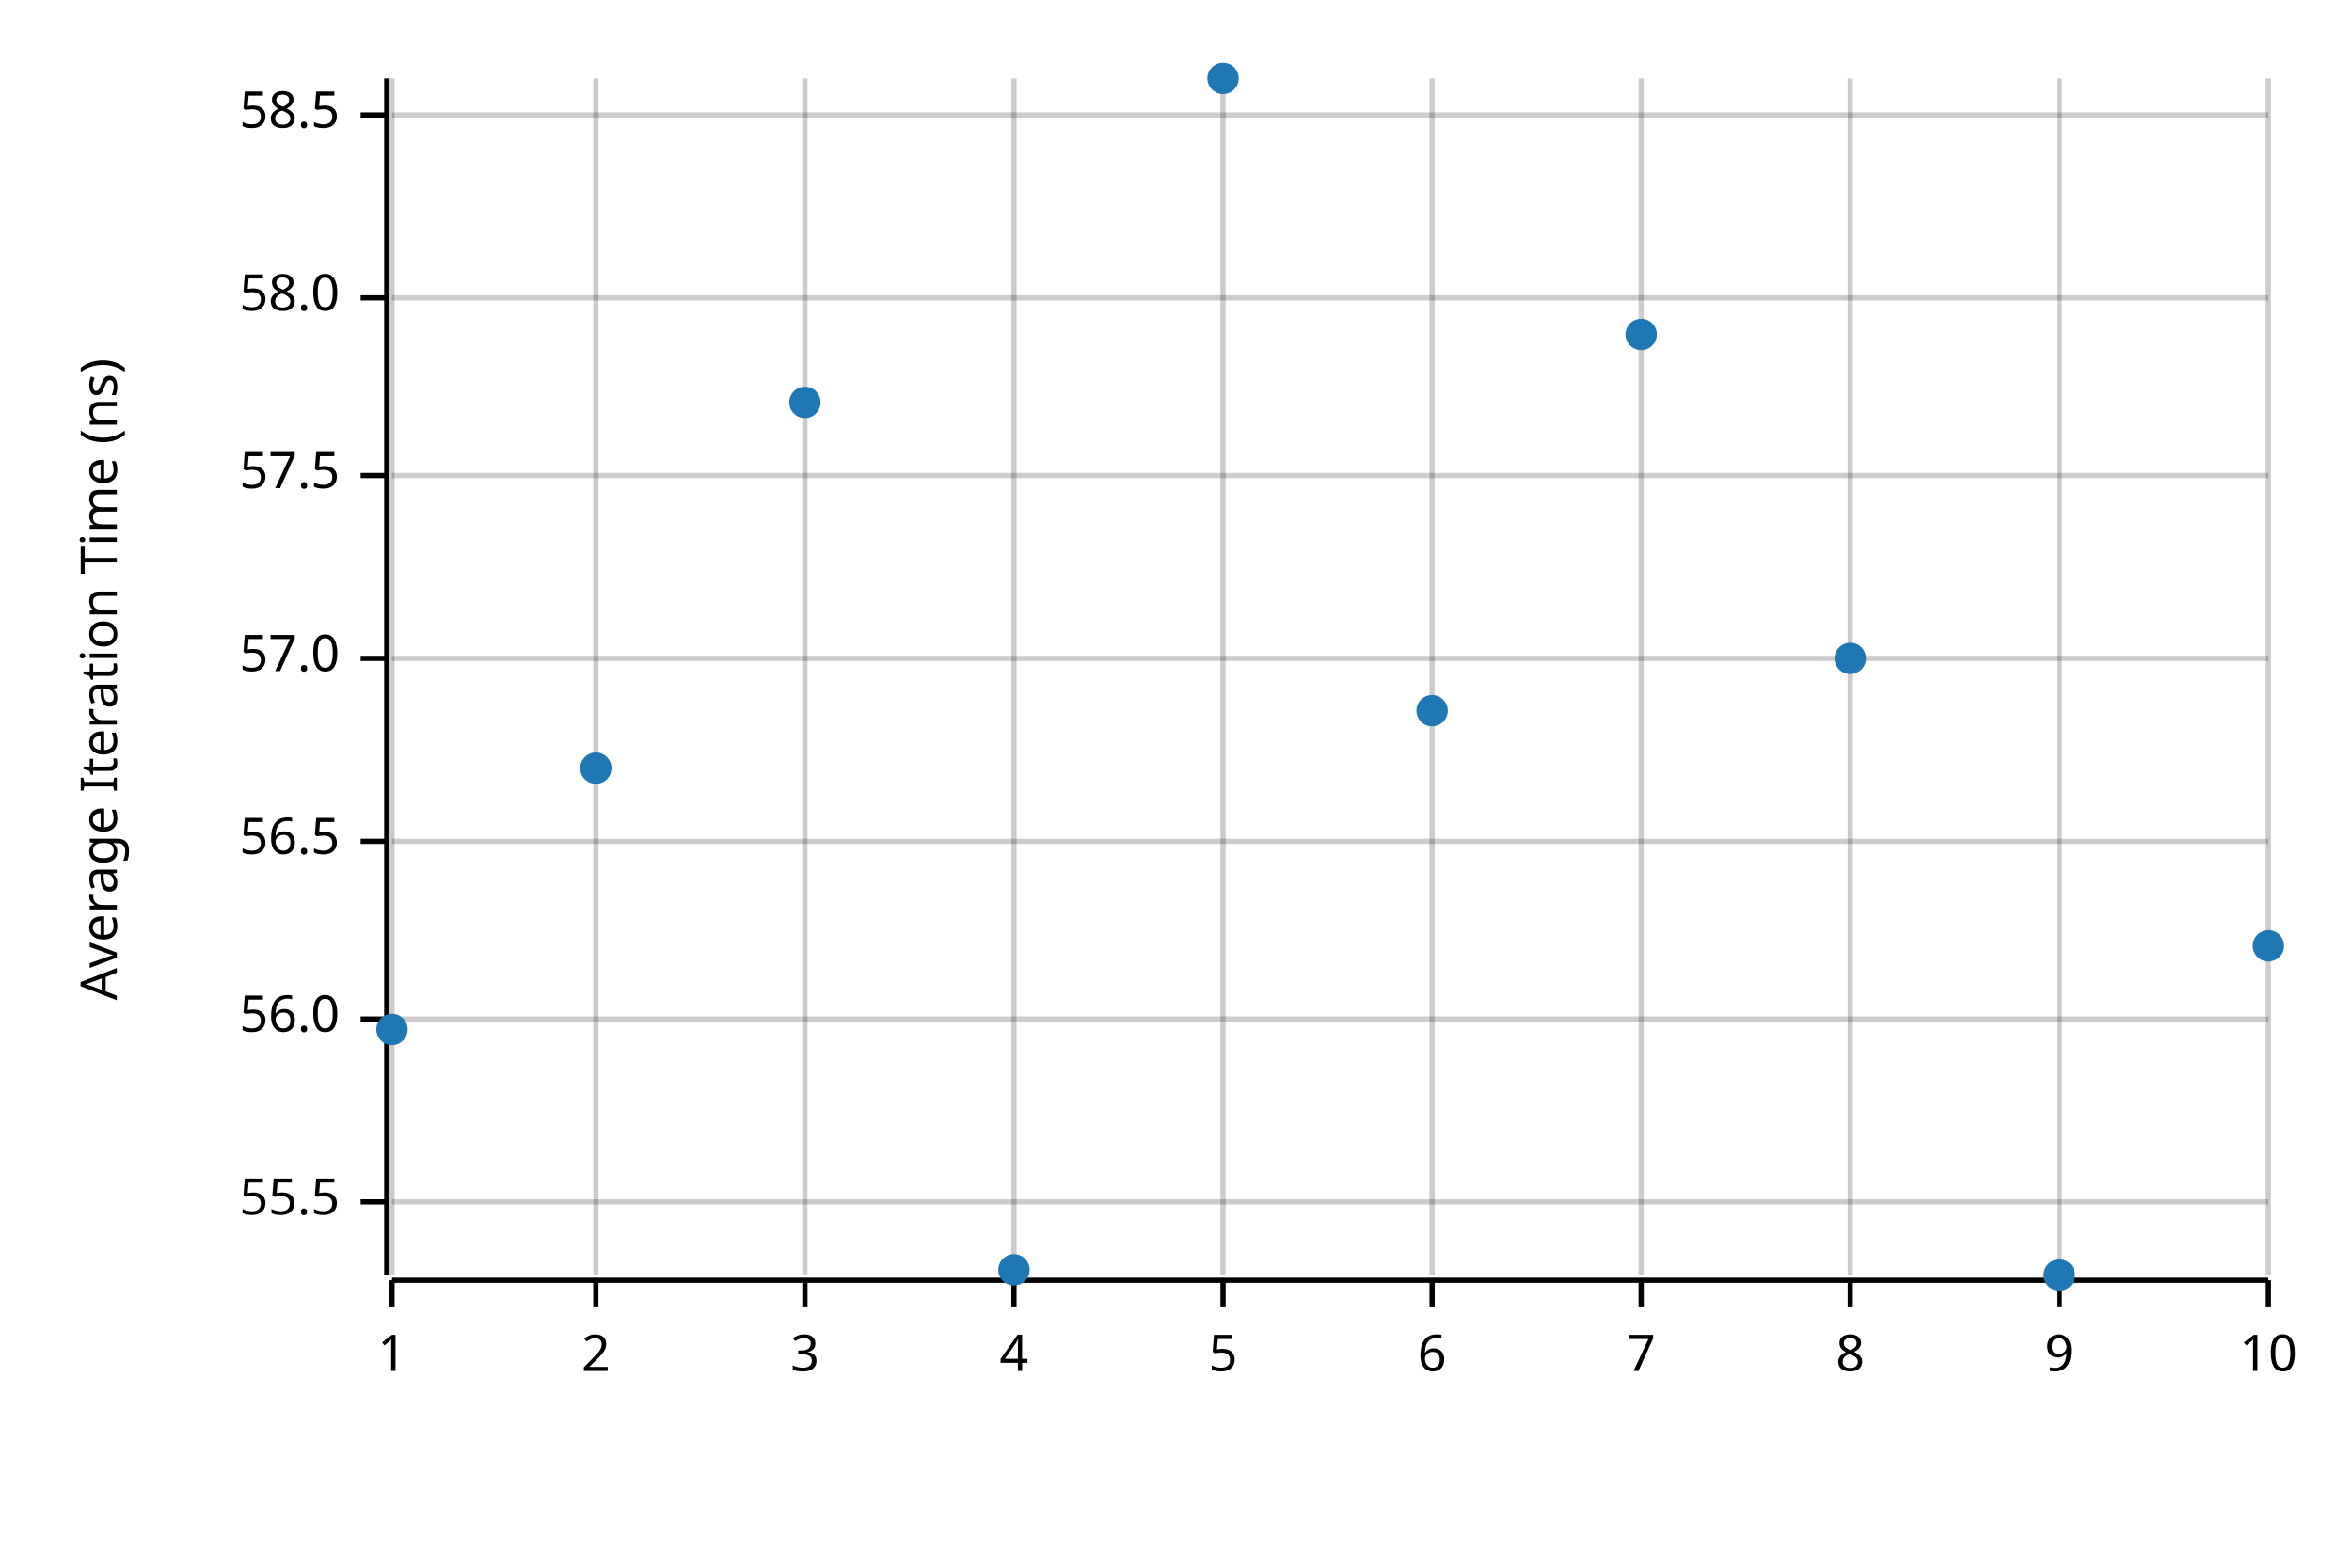
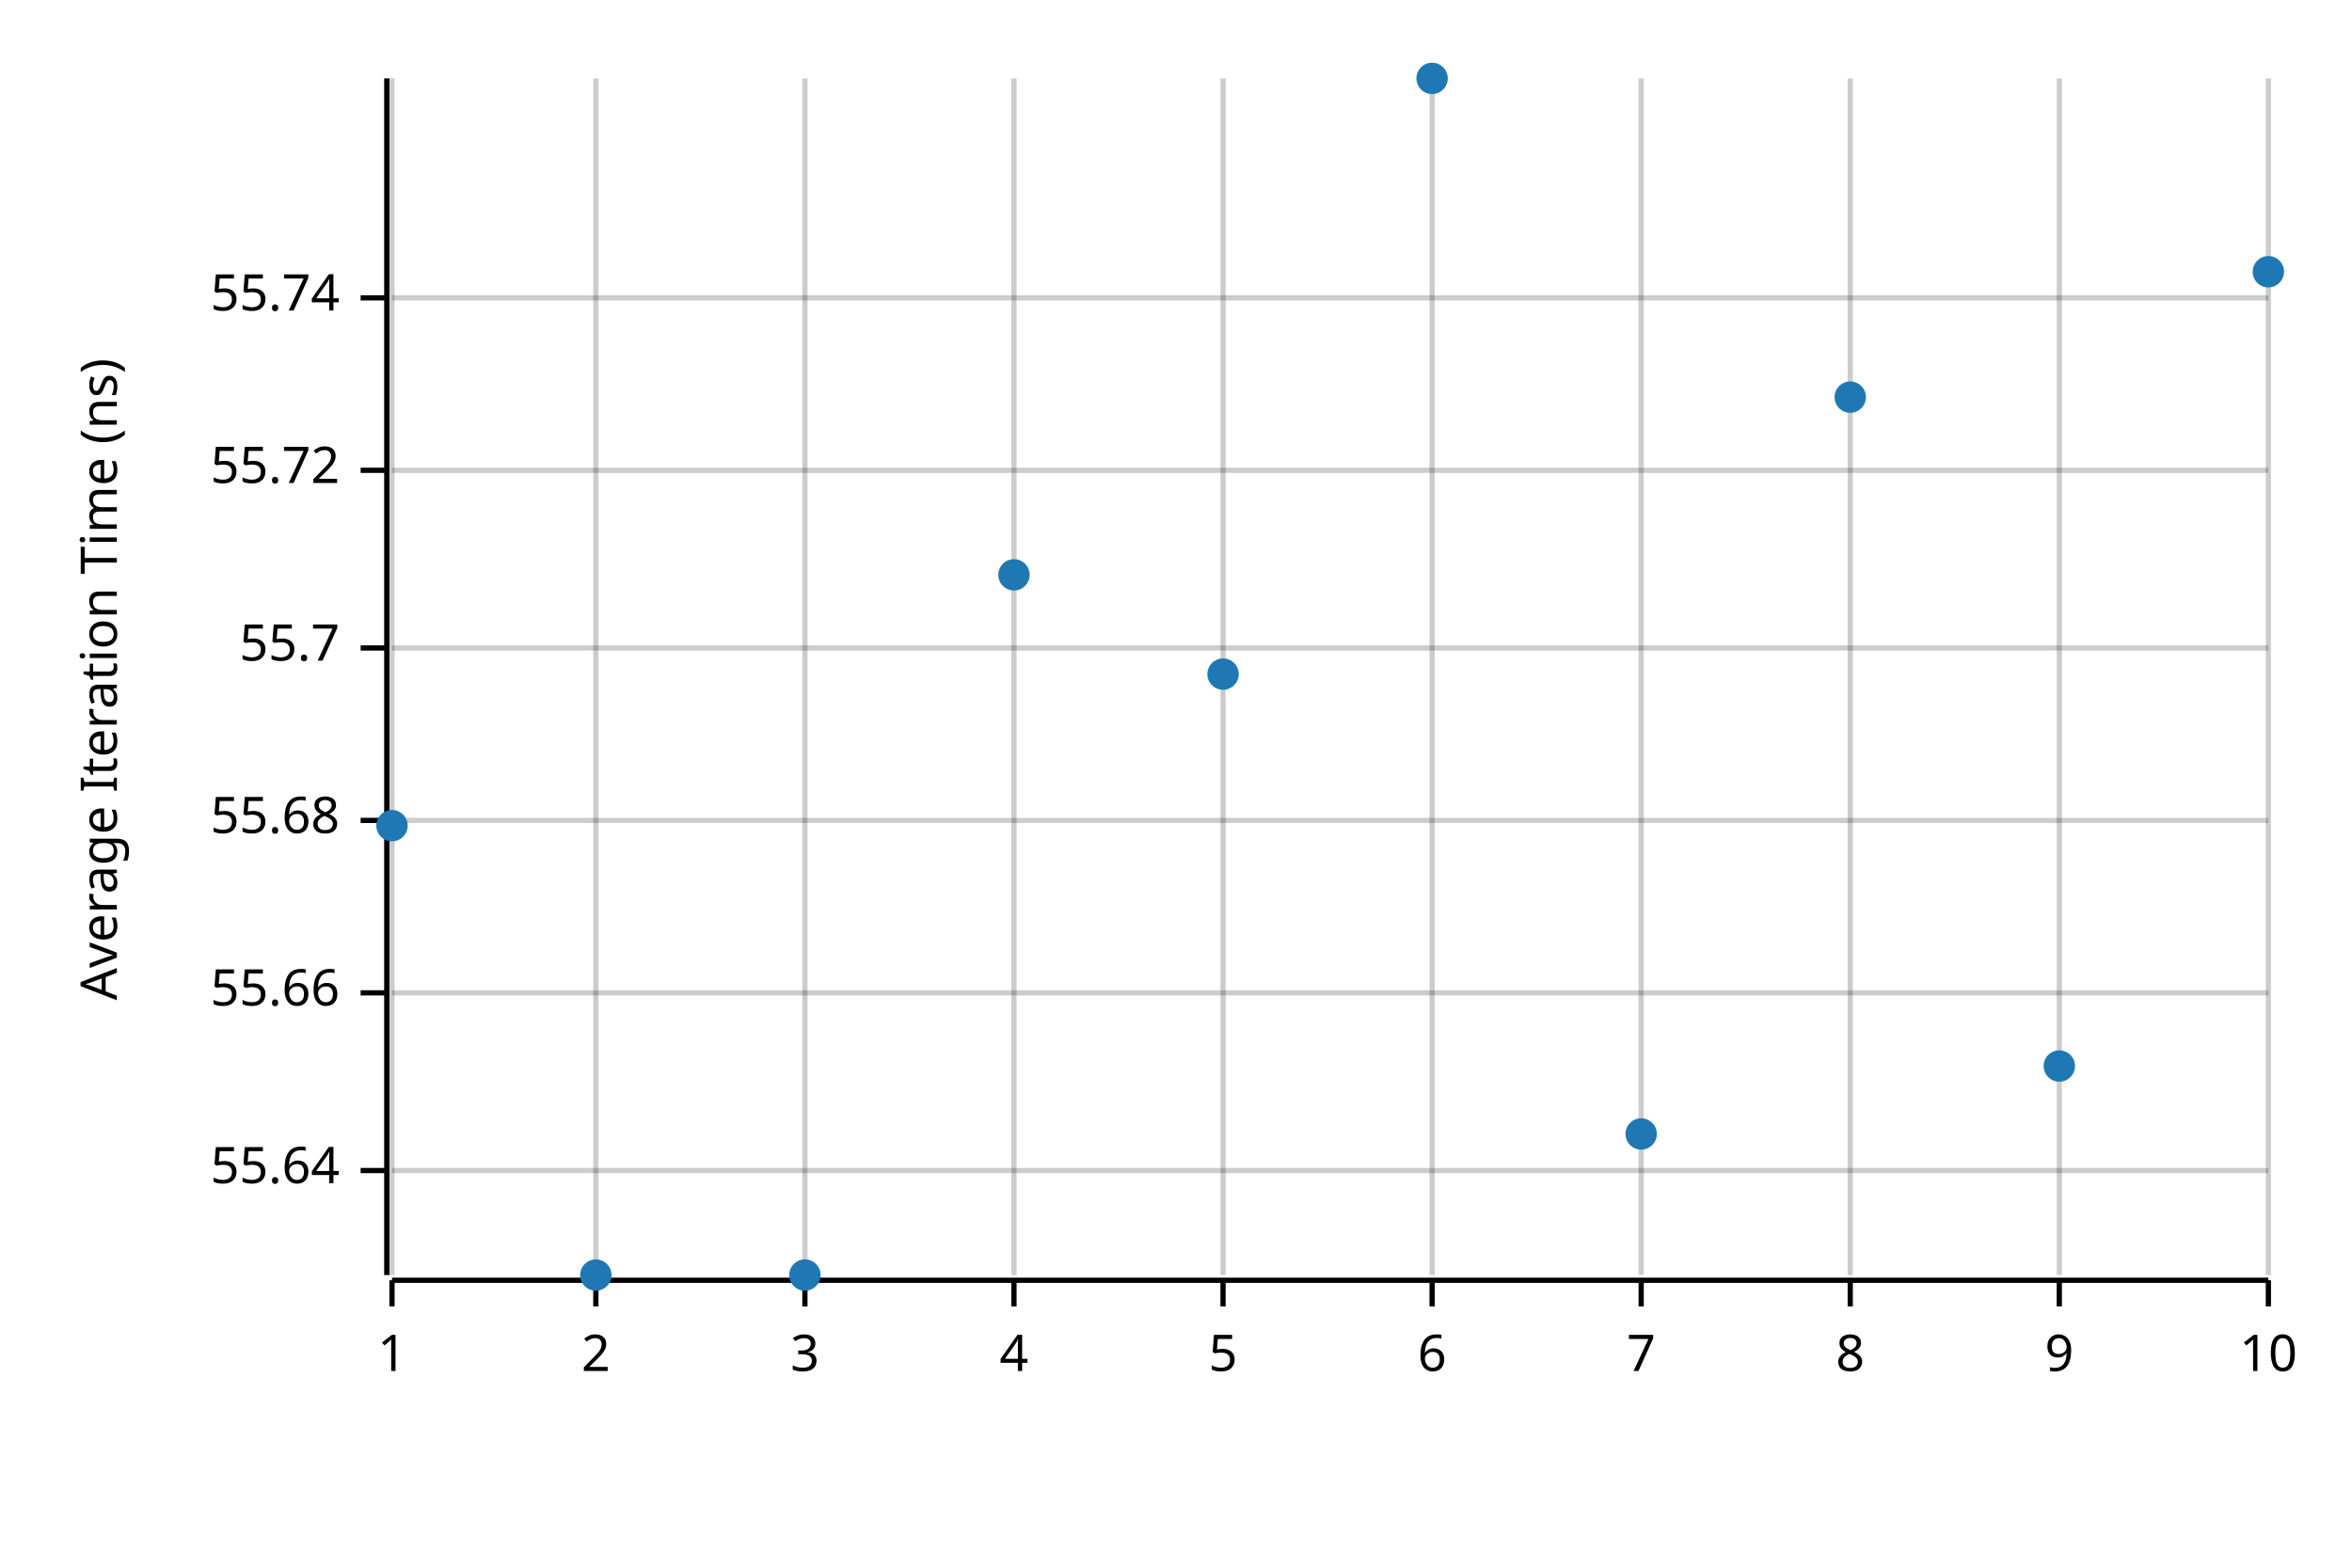
<svg xmlns="http://www.w3.org/2000/svg" width="450" height="300" viewBox="0 0 450 300">
  <text x="15" y="130" dy="0.76em" text-anchor="middle" font-family="sans-serif" font-size="9.677" opacity="1" fill="#000000" transform="rotate(270, 15, 130)">
Average Iteration Time (ns)
</text>
  <line opacity="0.2" stroke="#000000" stroke-width="1" x1="75" y1="244" x2="75" y2="15" />
  <line opacity="0.2" stroke="#000000" stroke-width="1" x1="114" y1="244" x2="114" y2="15" />
  <line opacity="0.2" stroke="#000000" stroke-width="1" x1="154" y1="244" x2="154" y2="15" />
  <line opacity="0.2" stroke="#000000" stroke-width="1" x1="194" y1="244" x2="194" y2="15" />
  <line opacity="0.2" stroke="#000000" stroke-width="1" x1="234" y1="244" x2="234" y2="15" />
  <line opacity="0.2" stroke="#000000" stroke-width="1" x1="274" y1="244" x2="274" y2="15" />
  <line opacity="0.2" stroke="#000000" stroke-width="1" x1="314" y1="244" x2="314" y2="15" />
  <line opacity="0.2" stroke="#000000" stroke-width="1" x1="354" y1="244" x2="354" y2="15" />
  <line opacity="0.2" stroke="#000000" stroke-width="1" x1="394" y1="244" x2="394" y2="15" />
  <line opacity="0.2" stroke="#000000" stroke-width="1" x1="434" y1="244" x2="434" y2="15" />
-   <line opacity="0.2" stroke="#000000" stroke-width="1" x1="75" y1="230" x2="434" y2="230" />
-   <line opacity="0.2" stroke="#000000" stroke-width="1" x1="75" y1="195" x2="434" y2="195" />
-   <line opacity="0.2" stroke="#000000" stroke-width="1" x1="75" y1="161" x2="434" y2="161" />
-   <line opacity="0.2" stroke="#000000" stroke-width="1" x1="75" y1="126" x2="434" y2="126" />
-   <line opacity="0.2" stroke="#000000" stroke-width="1" x1="75" y1="91" x2="434" y2="91" />
+   <line opacity="0.2" stroke="#000000" stroke-width="1" x1="75" y1="224" x2="434" y2="224" />
+   <line opacity="0.2" stroke="#000000" stroke-width="1" x1="75" y1="190" x2="434" y2="190" />
+   <line opacity="0.2" stroke="#000000" stroke-width="1" x1="75" y1="157" x2="434" y2="157" />
+   <line opacity="0.2" stroke="#000000" stroke-width="1" x1="75" y1="124" x2="434" y2="124" />
+   <line opacity="0.2" stroke="#000000" stroke-width="1" x1="75" y1="90" x2="434" y2="90" />
  <line opacity="0.2" stroke="#000000" stroke-width="1" x1="75" y1="57" x2="434" y2="57" />
-   <line opacity="0.2" stroke="#000000" stroke-width="1" x1="75" y1="22" x2="434" y2="22" />
  <polyline fill="none" opacity="1" stroke="#000000" stroke-width="1" points="74,15 74,244 " />
-   <text x="65" y="230" dy="0.5ex" text-anchor="end" font-family="sans-serif" font-size="9.677" opacity="1" fill="#000000">
- 55.5
+   <text x="65" y="224" dy="0.5ex" text-anchor="end" font-family="sans-serif" font-size="9.677" opacity="1" fill="#000000">
+ 55.64
</text>
-   <polyline fill="none" opacity="1" stroke="#000000" stroke-width="1" points="69,230 74,230 " />
-   <text x="65" y="195" dy="0.5ex" text-anchor="end" font-family="sans-serif" font-size="9.677" opacity="1" fill="#000000">
- 56.0
+   <polyline fill="none" opacity="1" stroke="#000000" stroke-width="1" points="69,224 74,224 " />
+   <text x="65" y="190" dy="0.5ex" text-anchor="end" font-family="sans-serif" font-size="9.677" opacity="1" fill="#000000">
+ 55.66
</text>
-   <polyline fill="none" opacity="1" stroke="#000000" stroke-width="1" points="69,195 74,195 " />
-   <text x="65" y="161" dy="0.5ex" text-anchor="end" font-family="sans-serif" font-size="9.677" opacity="1" fill="#000000">
- 56.5
+   <polyline fill="none" opacity="1" stroke="#000000" stroke-width="1" points="69,190 74,190 " />
+   <text x="65" y="157" dy="0.5ex" text-anchor="end" font-family="sans-serif" font-size="9.677" opacity="1" fill="#000000">
+ 55.68
</text>
-   <polyline fill="none" opacity="1" stroke="#000000" stroke-width="1" points="69,161 74,161 " />
-   <text x="65" y="126" dy="0.5ex" text-anchor="end" font-family="sans-serif" font-size="9.677" opacity="1" fill="#000000">
- 57.0
+   <polyline fill="none" opacity="1" stroke="#000000" stroke-width="1" points="69,157 74,157 " />
+   <text x="65" y="124" dy="0.5ex" text-anchor="end" font-family="sans-serif" font-size="9.677" opacity="1" fill="#000000">
+ 55.7
</text>
-   <polyline fill="none" opacity="1" stroke="#000000" stroke-width="1" points="69,126 74,126 " />
-   <text x="65" y="91" dy="0.5ex" text-anchor="end" font-family="sans-serif" font-size="9.677" opacity="1" fill="#000000">
- 57.5
+   <polyline fill="none" opacity="1" stroke="#000000" stroke-width="1" points="69,124 74,124 " />
+   <text x="65" y="90" dy="0.5ex" text-anchor="end" font-family="sans-serif" font-size="9.677" opacity="1" fill="#000000">
+ 55.72
</text>
-   <polyline fill="none" opacity="1" stroke="#000000" stroke-width="1" points="69,91 74,91 " />
+   <polyline fill="none" opacity="1" stroke="#000000" stroke-width="1" points="69,90 74,90 " />
  <text x="65" y="57" dy="0.5ex" text-anchor="end" font-family="sans-serif" font-size="9.677" opacity="1" fill="#000000">
- 58.0
+ 55.74
</text>
  <polyline fill="none" opacity="1" stroke="#000000" stroke-width="1" points="69,57 74,57 " />
-   <text x="65" y="22" dy="0.5ex" text-anchor="end" font-family="sans-serif" font-size="9.677" opacity="1" fill="#000000">
- 58.5
- </text>
-   <polyline fill="none" opacity="1" stroke="#000000" stroke-width="1" points="69,22 74,22 " />
  <polyline fill="none" opacity="1" stroke="#000000" stroke-width="1" points="75,245 434,245 " />
  <text x="75" y="255" dy="0.76em" text-anchor="middle" font-family="sans-serif" font-size="9.677" opacity="1" fill="#000000">
1
</text>
  <polyline fill="none" opacity="1" stroke="#000000" stroke-width="1" points="75,245 75,250 " />
  <text x="114" y="255" dy="0.76em" text-anchor="middle" font-family="sans-serif" font-size="9.677" opacity="1" fill="#000000">
2
</text>
  <polyline fill="none" opacity="1" stroke="#000000" stroke-width="1" points="114,245 114,250 " />
  <text x="154" y="255" dy="0.76em" text-anchor="middle" font-family="sans-serif" font-size="9.677" opacity="1" fill="#000000">
3
</text>
  <polyline fill="none" opacity="1" stroke="#000000" stroke-width="1" points="154,245 154,250 " />
  <text x="194" y="255" dy="0.76em" text-anchor="middle" font-family="sans-serif" font-size="9.677" opacity="1" fill="#000000">
4
</text>
  <polyline fill="none" opacity="1" stroke="#000000" stroke-width="1" points="194,245 194,250 " />
  <text x="234" y="255" dy="0.76em" text-anchor="middle" font-family="sans-serif" font-size="9.677" opacity="1" fill="#000000">
5
</text>
  <polyline fill="none" opacity="1" stroke="#000000" stroke-width="1" points="234,245 234,250 " />
  <text x="274" y="255" dy="0.76em" text-anchor="middle" font-family="sans-serif" font-size="9.677" opacity="1" fill="#000000">
6
</text>
  <polyline fill="none" opacity="1" stroke="#000000" stroke-width="1" points="274,245 274,250 " />
  <text x="314" y="255" dy="0.76em" text-anchor="middle" font-family="sans-serif" font-size="9.677" opacity="1" fill="#000000">
7
</text>
  <polyline fill="none" opacity="1" stroke="#000000" stroke-width="1" points="314,245 314,250 " />
  <text x="354" y="255" dy="0.76em" text-anchor="middle" font-family="sans-serif" font-size="9.677" opacity="1" fill="#000000">
8
</text>
  <polyline fill="none" opacity="1" stroke="#000000" stroke-width="1" points="354,245 354,250 " />
  <text x="394" y="255" dy="0.76em" text-anchor="middle" font-family="sans-serif" font-size="9.677" opacity="1" fill="#000000">
9
</text>
  <polyline fill="none" opacity="1" stroke="#000000" stroke-width="1" points="394,245 394,250 " />
  <text x="434" y="255" dy="0.76em" text-anchor="middle" font-family="sans-serif" font-size="9.677" opacity="1" fill="#000000">
10
</text>
  <polyline fill="none" opacity="1" stroke="#000000" stroke-width="1" points="434,245 434,250 " />
-   <circle cx="75" cy="197" r="3" opacity="1" fill="#1F78B4" stroke="none" stroke-width="1" />
-   <circle cx="114" cy="147" r="3" opacity="1" fill="#1F78B4" stroke="none" stroke-width="1" />
-   <circle cx="154" cy="77" r="3" opacity="1" fill="#1F78B4" stroke="none" stroke-width="1" />
-   <circle cx="194" cy="243" r="3" opacity="1" fill="#1F78B4" stroke="none" stroke-width="1" />
-   <circle cx="234" cy="15" r="3" opacity="1" fill="#1F78B4" stroke="none" stroke-width="1" />
-   <circle cx="274" cy="136" r="3" opacity="1" fill="#1F78B4" stroke="none" stroke-width="1" />
-   <circle cx="314" cy="64" r="3" opacity="1" fill="#1F78B4" stroke="none" stroke-width="1" />
-   <circle cx="354" cy="126" r="3" opacity="1" fill="#1F78B4" stroke="none" stroke-width="1" />
-   <circle cx="394" cy="244" r="3" opacity="1" fill="#1F78B4" stroke="none" stroke-width="1" />
-   <circle cx="434" cy="181" r="3" opacity="1" fill="#1F78B4" stroke="none" stroke-width="1" />
+   <circle cx="75" cy="158" r="3" opacity="1" fill="#1F78B4" stroke="none" stroke-width="1" />
+   <circle cx="114" cy="244" r="3" opacity="1" fill="#1F78B4" stroke="none" stroke-width="1" />
+   <circle cx="154" cy="244" r="3" opacity="1" fill="#1F78B4" stroke="none" stroke-width="1" />
+   <circle cx="194" cy="110" r="3" opacity="1" fill="#1F78B4" stroke="none" stroke-width="1" />
+   <circle cx="234" cy="129" r="3" opacity="1" fill="#1F78B4" stroke="none" stroke-width="1" />
+   <circle cx="274" cy="15" r="3" opacity="1" fill="#1F78B4" stroke="none" stroke-width="1" />
+   <circle cx="314" cy="217" r="3" opacity="1" fill="#1F78B4" stroke="none" stroke-width="1" />
+   <circle cx="354" cy="76" r="3" opacity="1" fill="#1F78B4" stroke="none" stroke-width="1" />
+   <circle cx="394" cy="204" r="3" opacity="1" fill="#1F78B4" stroke="none" stroke-width="1" />
+   <circle cx="434" cy="52" r="3" opacity="1" fill="#1F78B4" stroke="none" stroke-width="1" />
</svg>
